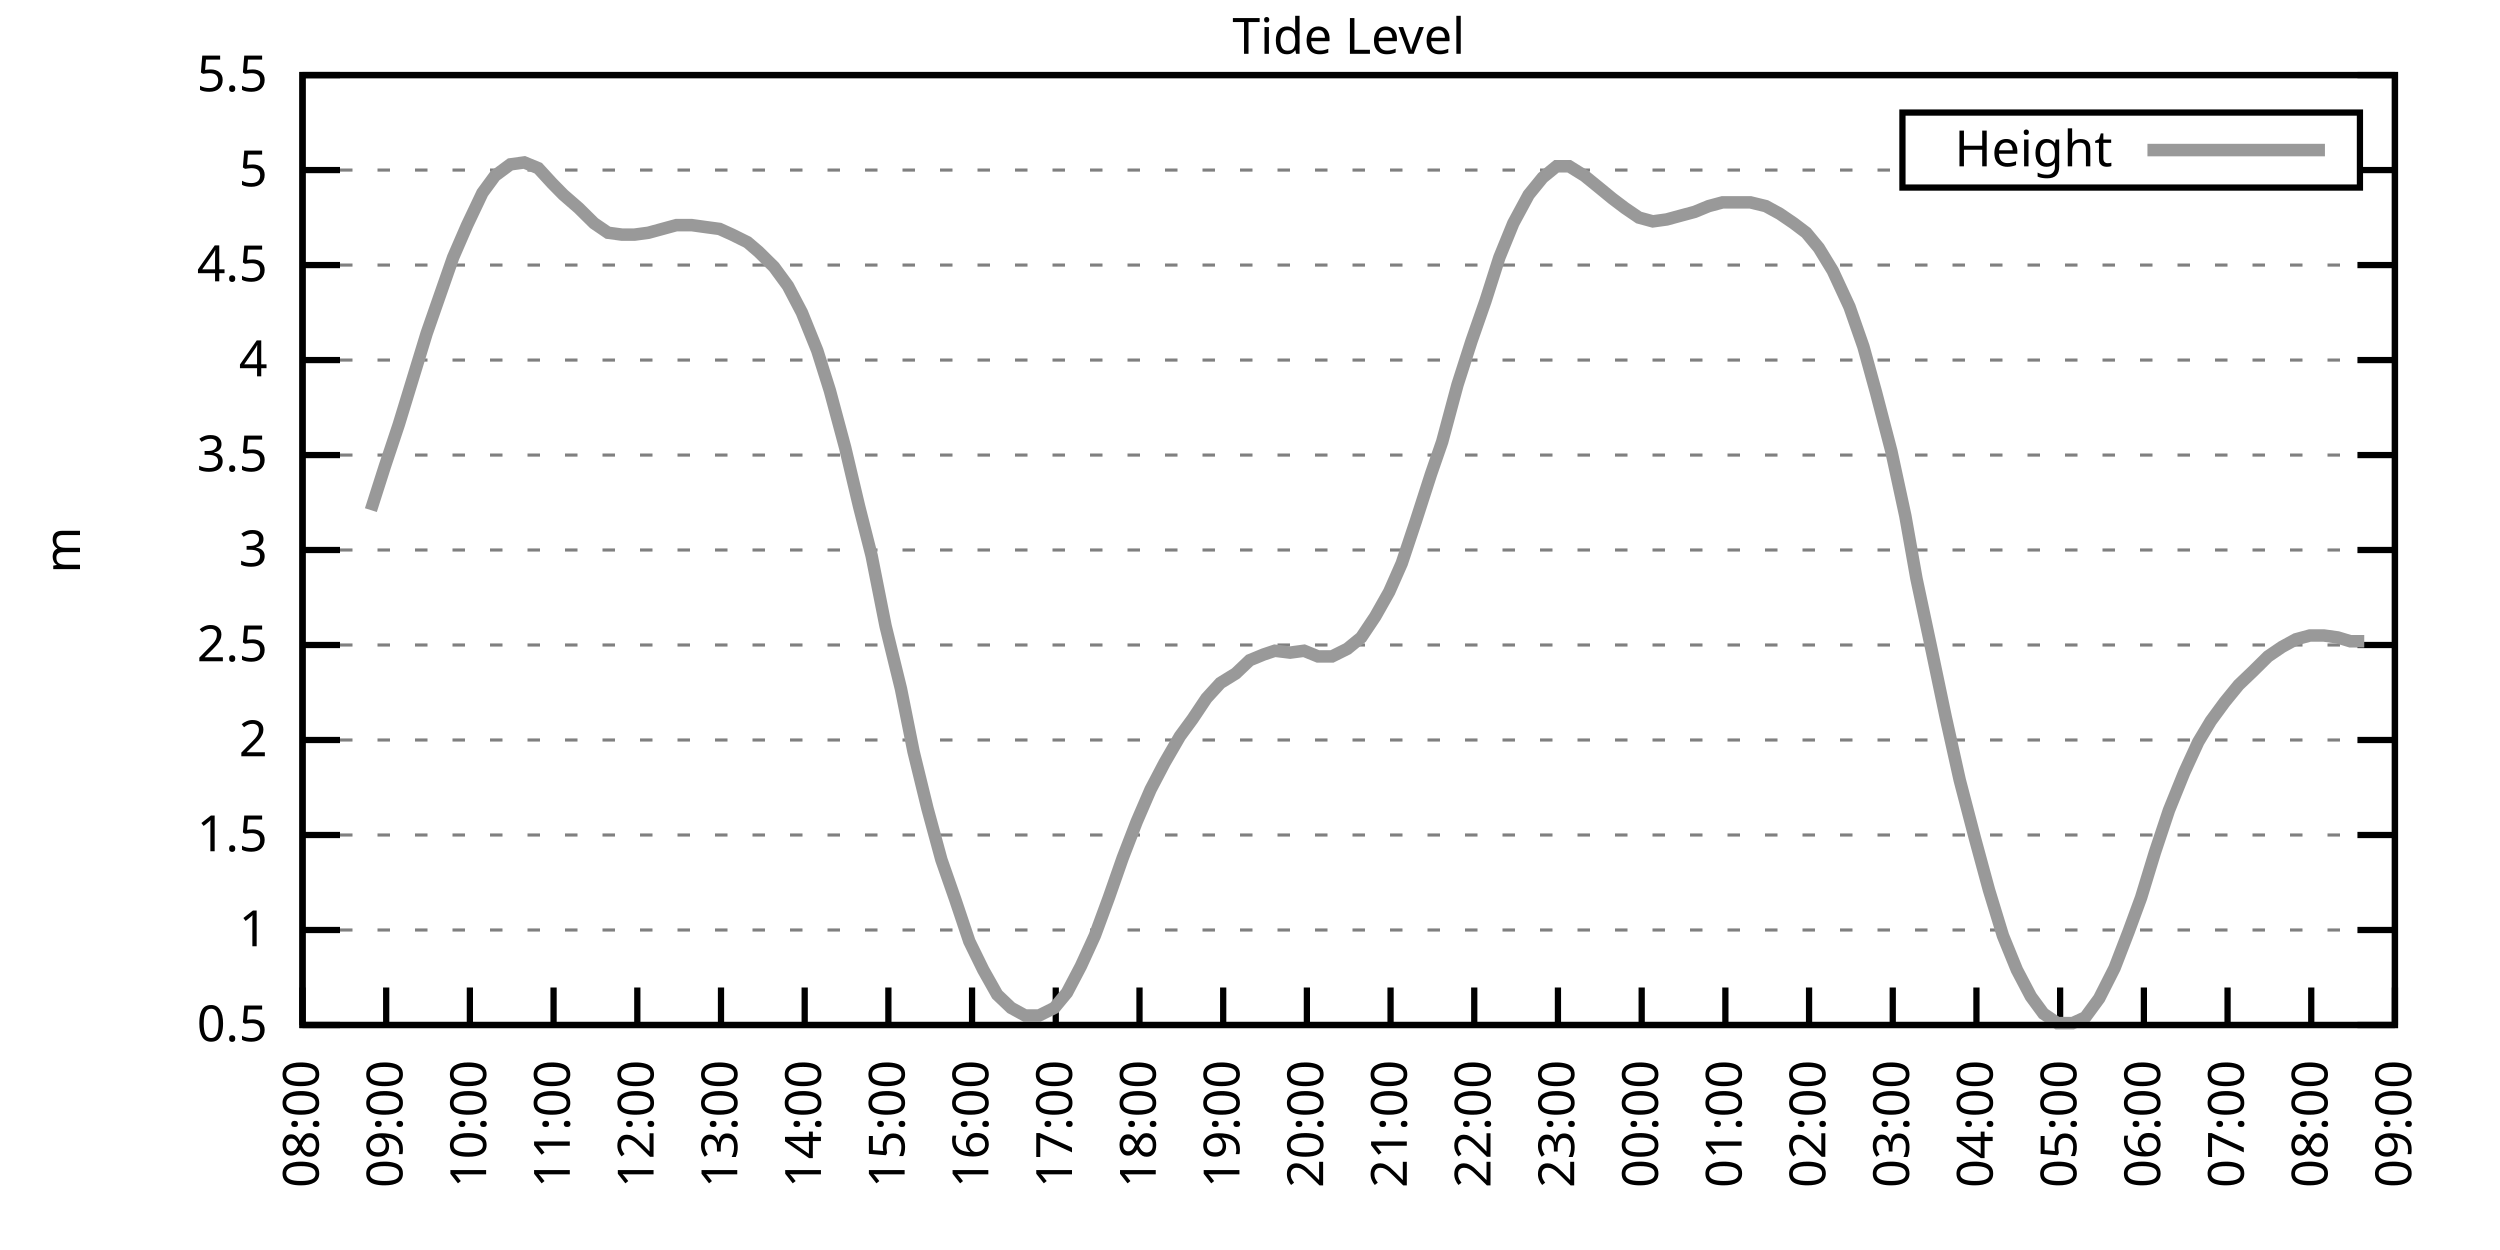
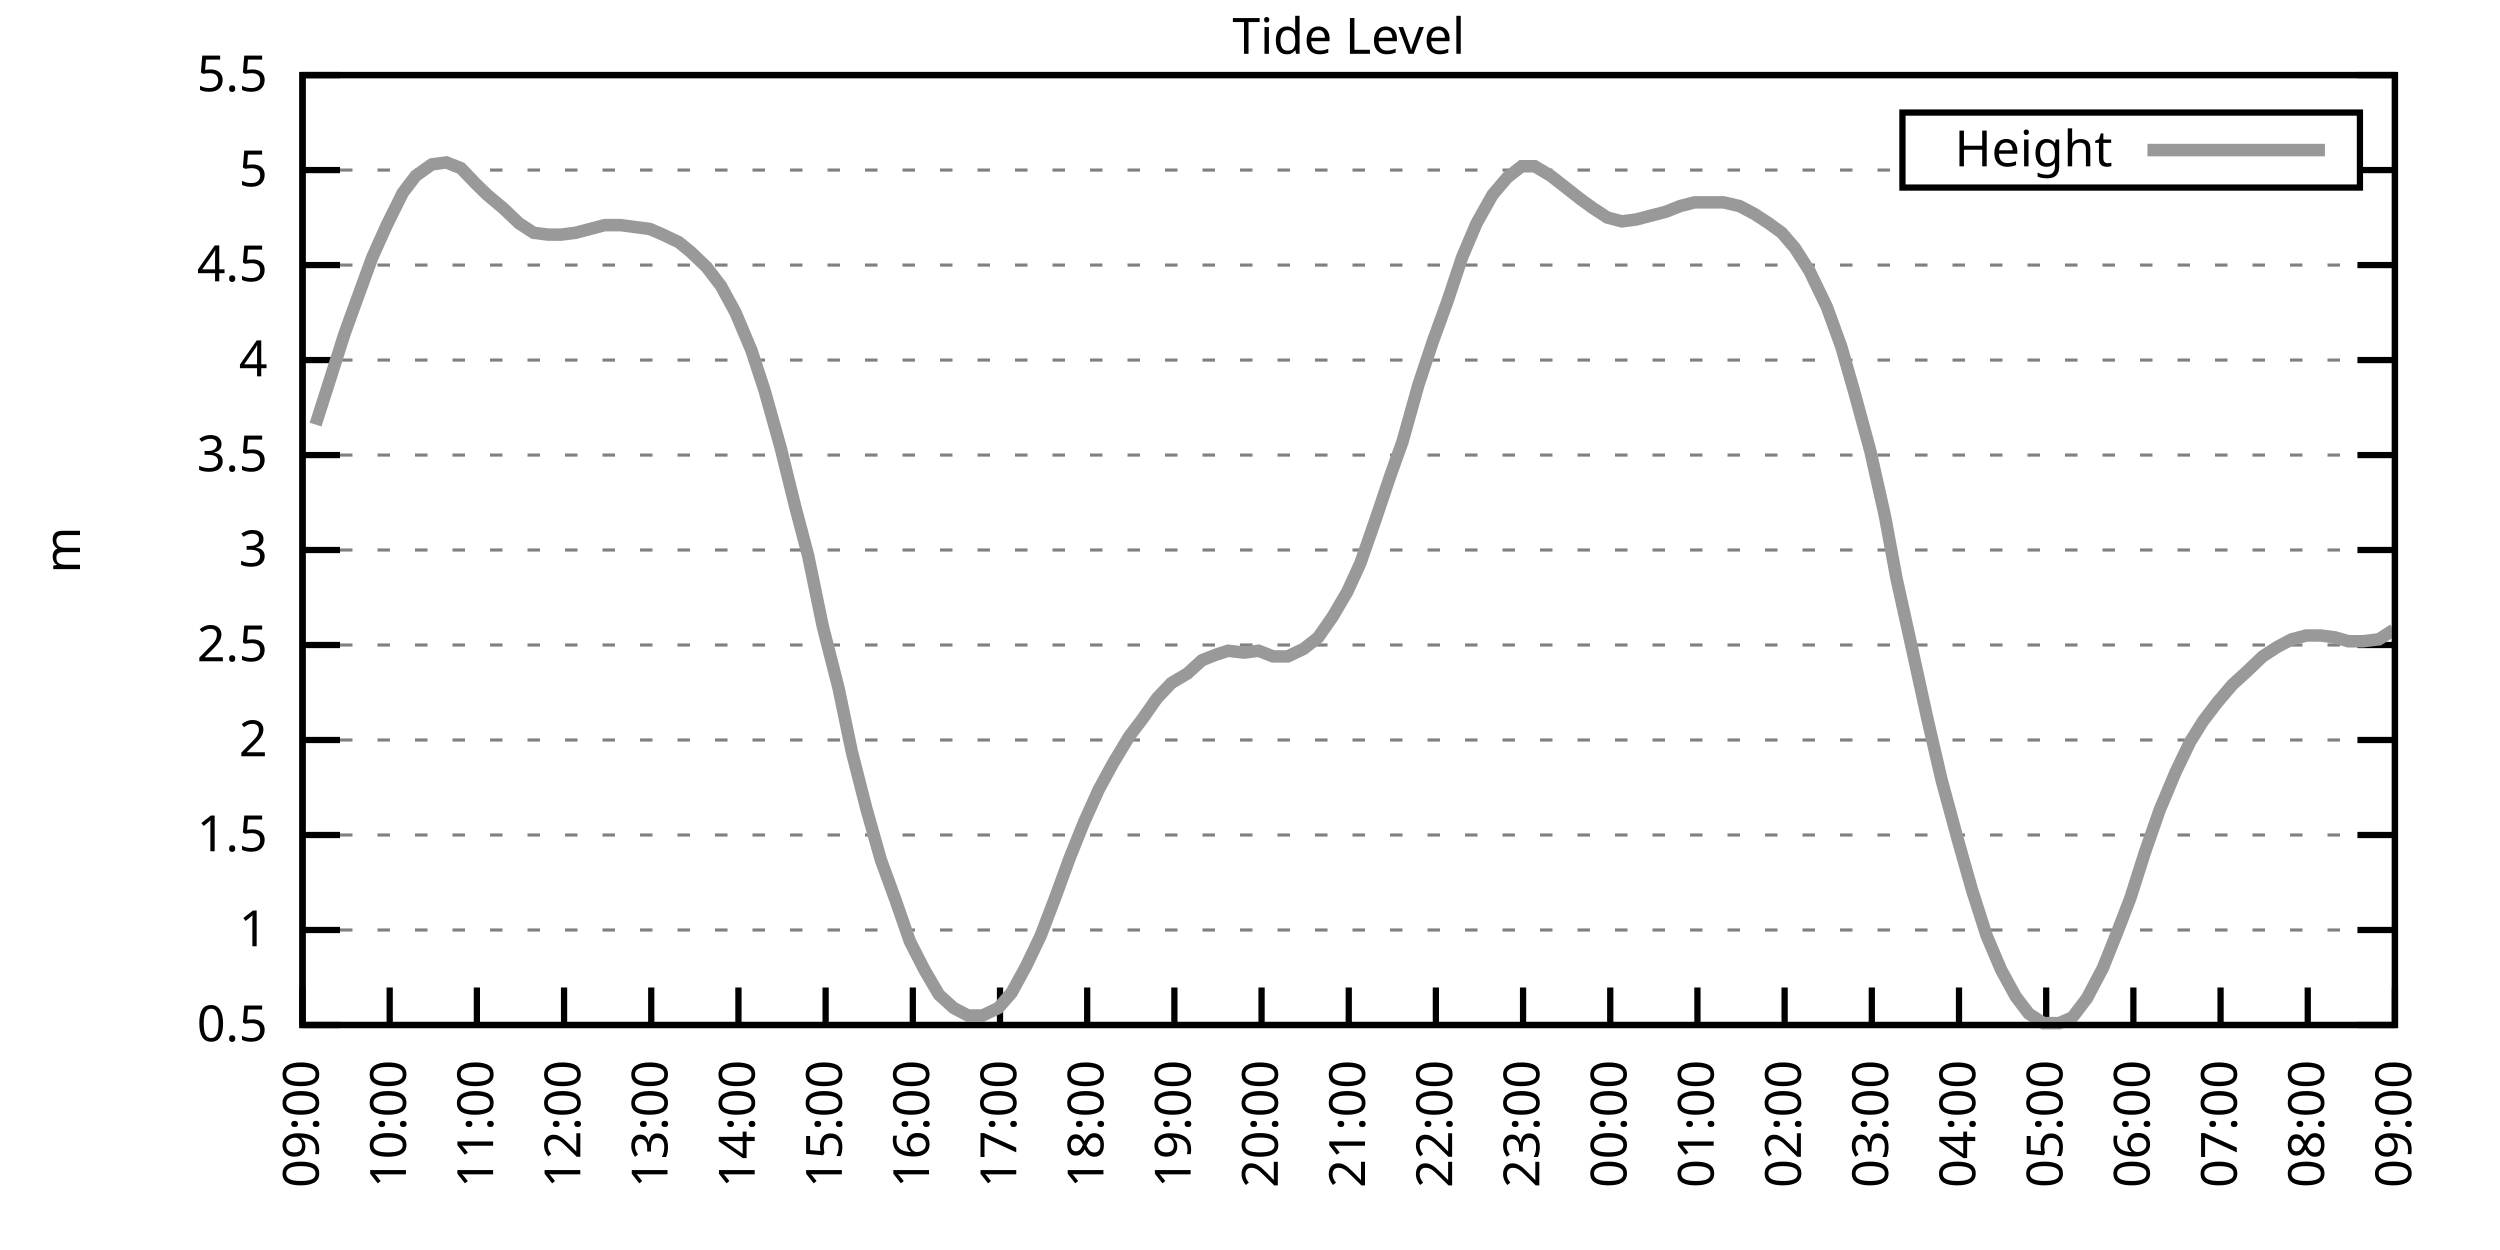
<svg xmlns="http://www.w3.org/2000/svg" xmlns:xlink="http://www.w3.org/1999/xlink" width="400" height="200" viewBox="0 0 400 200">
  <g id="gnuplot_canvas">
    <rect x="0" y="0" width="400" height="200" fill="none" />
    <defs>
      <circle id="gpDot" r="0.5" stroke-width="0.5" stroke="currentColor" />
      <path id="gpPt0" stroke-width="0.333" stroke="currentColor" d="M-1,0 h2 M0,-1 v2" />
      <path id="gpPt1" stroke-width="0.333" stroke="currentColor" d="M-1,-1 L1,1 M1,-1 L-1,1" />
      <path id="gpPt2" stroke-width="0.333" stroke="currentColor" d="M-1,0 L1,0 M0,-1 L0,1 M-1,-1 L1,1 M-1,1 L1,-1" />
      <rect id="gpPt3" stroke-width="0.333" stroke="currentColor" x="-1" y="-1" width="2" height="2" />
      <rect id="gpPt4" stroke-width="0.333" stroke="currentColor" fill="currentColor" x="-1" y="-1" width="2" height="2" />
      <circle id="gpPt5" stroke-width="0.333" stroke="currentColor" cx="0" cy="0" r="1" />
      <use xlink:href="#gpPt5" id="gpPt6" fill="currentColor" stroke="none" />
      <path id="gpPt7" stroke-width="0.333" stroke="currentColor" d="M0,-1.33 L-1.33,0.67 L1.33,0.67 z" />
      <use xlink:href="#gpPt7" id="gpPt8" fill="currentColor" stroke="none" />
      <use xlink:href="#gpPt7" id="gpPt9" stroke="currentColor" transform="rotate(180)" />
      <use xlink:href="#gpPt9" id="gpPt10" fill="currentColor" stroke="none" />
      <use xlink:href="#gpPt3" id="gpPt11" stroke="currentColor" transform="rotate(45)" />
      <use xlink:href="#gpPt11" id="gpPt12" fill="currentColor" stroke="none" />
      <path id="gpPt13" stroke-width="0.333" stroke="currentColor" d="M0,1.330 L1.265,0.411 L0.782,-1.067 L-0.782,-1.076 L-1.265,0.411 z" />
      <use xlink:href="#gpPt13" id="gpPt14" fill="currentColor" stroke="none" />
      <filter id="textbox" filterUnits="objectBoundingBox" x="0" y="0" height="1" width="1">
        <feFlood flood-color="white" flood-opacity="1" result="bgnd" />
        <feComposite in="SourceGraphic" in2="bgnd" operator="atop" />
      </filter>
      <filter id="greybox" filterUnits="objectBoundingBox" x="0" y="0" height="1" width="1">
        <feFlood flood-color="lightgrey" flood-opacity="1" result="grey" />
        <feComposite in="SourceGraphic" in2="grey" operator="atop" />
      </filter>
    </defs>
    <g fill="none" color="white" stroke="currentColor" stroke-width="1.00" stroke-linecap="butt" stroke-linejoin="miter">
</g>
    <g fill="none" color="black" stroke="currentColor" stroke-width="1.00" stroke-linecap="butt" stroke-linejoin="miter">
      <g stroke="none" shape-rendering="crispEdges">
        <polygon fill="rgb(255, 255, 255)" points="48.40,164.00 383.18,164.00 383.18,12.02 48.40,12.02 " />
      </g>
    </g>
    <g fill="none" color="black" stroke="currentColor" stroke-width="1.00" stroke-linecap="butt" stroke-linejoin="miter">
</g>
    <g fill="none" color="black" stroke="black" stroke-width="0.50" stroke-linecap="butt" stroke-linejoin="miter">
</g>
    <g fill="none" color="gray" stroke="currentColor" stroke-width="0.50" stroke-linecap="butt" stroke-linejoin="miter">
      <path stroke="gray" stroke-dasharray="2,4" class="gridline" d="M48.40,164.00 L383.19,164.00  " />
    </g>
    <g fill="none" color="gray" stroke="gray" stroke-width="1.00" stroke-linecap="butt" stroke-linejoin="miter">
</g>
    <g fill="none" color="black" stroke="currentColor" stroke-width="1.00" stroke-linecap="butt" stroke-linejoin="miter">
      <path stroke="black" d="M48.40,164.00 L54.40,164.00 M383.19,164.00 L377.19,164.00  " />
      <g transform="translate(42.80,166.60)" stroke="none" fill="black" font-family="Sans" font-size="8.00" text-anchor="end">
        <text>
          <tspan font-family="Sans"> 0.5</tspan>
        </text>
      </g>
    </g>
    <g fill="none" color="black" stroke="currentColor" stroke-width="1.00" stroke-linecap="butt" stroke-linejoin="miter">
</g>
    <g fill="none" color="black" stroke="black" stroke-width="0.50" stroke-linecap="butt" stroke-linejoin="miter">
</g>
    <g fill="none" color="gray" stroke="currentColor" stroke-width="0.50" stroke-linecap="butt" stroke-linejoin="miter">
      <path stroke="gray" stroke-dasharray="2,4" class="gridline" d="M48.40,148.80 L383.19,148.80  " />
    </g>
    <g fill="none" color="gray" stroke="gray" stroke-width="1.00" stroke-linecap="butt" stroke-linejoin="miter">
</g>
    <g fill="none" color="black" stroke="currentColor" stroke-width="1.00" stroke-linecap="butt" stroke-linejoin="miter">
      <path stroke="black" d="M48.40,148.80 L54.40,148.80 M383.19,148.80 L377.19,148.80  " />
      <g transform="translate(42.80,151.40)" stroke="none" fill="black" font-family="Sans" font-size="8.00" text-anchor="end">
        <text>
          <tspan font-family="Sans"> 1</tspan>
        </text>
      </g>
    </g>
    <g fill="none" color="black" stroke="currentColor" stroke-width="1.00" stroke-linecap="butt" stroke-linejoin="miter">
</g>
    <g fill="none" color="black" stroke="black" stroke-width="0.50" stroke-linecap="butt" stroke-linejoin="miter">
</g>
    <g fill="none" color="gray" stroke="currentColor" stroke-width="0.50" stroke-linecap="butt" stroke-linejoin="miter">
      <path stroke="gray" stroke-dasharray="2,4" class="gridline" d="M48.40,133.60 L383.19,133.60  " />
    </g>
    <g fill="none" color="gray" stroke="gray" stroke-width="1.00" stroke-linecap="butt" stroke-linejoin="miter">
</g>
    <g fill="none" color="black" stroke="currentColor" stroke-width="1.00" stroke-linecap="butt" stroke-linejoin="miter">
      <path stroke="black" d="M48.40,133.60 L54.40,133.60 M383.19,133.60 L377.19,133.60  " />
      <g transform="translate(42.80,136.20)" stroke="none" fill="black" font-family="Sans" font-size="8.00" text-anchor="end">
        <text>
          <tspan font-family="Sans"> 1.5</tspan>
        </text>
      </g>
    </g>
    <g fill="none" color="black" stroke="currentColor" stroke-width="1.00" stroke-linecap="butt" stroke-linejoin="miter">
</g>
    <g fill="none" color="black" stroke="black" stroke-width="0.50" stroke-linecap="butt" stroke-linejoin="miter">
</g>
    <g fill="none" color="gray" stroke="currentColor" stroke-width="0.50" stroke-linecap="butt" stroke-linejoin="miter">
      <path stroke="gray" stroke-dasharray="2,4" class="gridline" d="M48.40,118.40 L383.19,118.40  " />
    </g>
    <g fill="none" color="gray" stroke="gray" stroke-width="1.00" stroke-linecap="butt" stroke-linejoin="miter">
</g>
    <g fill="none" color="black" stroke="currentColor" stroke-width="1.00" stroke-linecap="butt" stroke-linejoin="miter">
      <path stroke="black" d="M48.40,118.40 L54.40,118.40 M383.19,118.40 L377.19,118.40  " />
      <g transform="translate(42.80,121.00)" stroke="none" fill="black" font-family="Sans" font-size="8.00" text-anchor="end">
        <text>
          <tspan font-family="Sans"> 2</tspan>
        </text>
      </g>
    </g>
    <g fill="none" color="black" stroke="currentColor" stroke-width="1.00" stroke-linecap="butt" stroke-linejoin="miter">
</g>
    <g fill="none" color="black" stroke="black" stroke-width="0.50" stroke-linecap="butt" stroke-linejoin="miter">
</g>
    <g fill="none" color="gray" stroke="currentColor" stroke-width="0.50" stroke-linecap="butt" stroke-linejoin="miter">
      <path stroke="gray" stroke-dasharray="2,4" class="gridline" d="M48.40,103.20 L383.19,103.20  " />
    </g>
    <g fill="none" color="gray" stroke="gray" stroke-width="1.00" stroke-linecap="butt" stroke-linejoin="miter">
</g>
    <g fill="none" color="black" stroke="currentColor" stroke-width="1.00" stroke-linecap="butt" stroke-linejoin="miter">
      <path stroke="black" d="M48.40,103.20 L54.40,103.20 M383.19,103.20 L377.19,103.20  " />
      <g transform="translate(42.80,105.80)" stroke="none" fill="black" font-family="Sans" font-size="8.00" text-anchor="end">
        <text>
          <tspan font-family="Sans"> 2.5</tspan>
        </text>
      </g>
    </g>
    <g fill="none" color="black" stroke="currentColor" stroke-width="1.00" stroke-linecap="butt" stroke-linejoin="miter">
</g>
    <g fill="none" color="black" stroke="black" stroke-width="0.50" stroke-linecap="butt" stroke-linejoin="miter">
</g>
    <g fill="none" color="gray" stroke="currentColor" stroke-width="0.50" stroke-linecap="butt" stroke-linejoin="miter">
      <path stroke="gray" stroke-dasharray="2,4" class="gridline" d="M48.40,88.00 L383.19,88.00  " />
    </g>
    <g fill="none" color="gray" stroke="gray" stroke-width="1.00" stroke-linecap="butt" stroke-linejoin="miter">
</g>
    <g fill="none" color="black" stroke="currentColor" stroke-width="1.00" stroke-linecap="butt" stroke-linejoin="miter">
      <path stroke="black" d="M48.40,88.00 L54.40,88.00 M383.19,88.00 L377.19,88.00  " />
      <g transform="translate(42.80,90.60)" stroke="none" fill="black" font-family="Sans" font-size="8.00" text-anchor="end">
        <text>
          <tspan font-family="Sans"> 3</tspan>
        </text>
      </g>
    </g>
    <g fill="none" color="black" stroke="currentColor" stroke-width="1.00" stroke-linecap="butt" stroke-linejoin="miter">
</g>
    <g fill="none" color="black" stroke="black" stroke-width="0.50" stroke-linecap="butt" stroke-linejoin="miter">
</g>
    <g fill="none" color="gray" stroke="currentColor" stroke-width="0.50" stroke-linecap="butt" stroke-linejoin="miter">
      <path stroke="gray" stroke-dasharray="2,4" class="gridline" d="M48.40,72.81 L383.19,72.81  " />
    </g>
    <g fill="none" color="gray" stroke="gray" stroke-width="1.00" stroke-linecap="butt" stroke-linejoin="miter">
</g>
    <g fill="none" color="black" stroke="currentColor" stroke-width="1.00" stroke-linecap="butt" stroke-linejoin="miter">
      <path stroke="black" d="M48.40,72.81 L54.40,72.81 M383.19,72.81 L377.19,72.81  " />
      <g transform="translate(42.80,75.41)" stroke="none" fill="black" font-family="Sans" font-size="8.00" text-anchor="end">
        <text>
          <tspan font-family="Sans"> 3.5</tspan>
        </text>
      </g>
    </g>
    <g fill="none" color="black" stroke="currentColor" stroke-width="1.00" stroke-linecap="butt" stroke-linejoin="miter">
</g>
    <g fill="none" color="black" stroke="black" stroke-width="0.50" stroke-linecap="butt" stroke-linejoin="miter">
</g>
    <g fill="none" color="gray" stroke="currentColor" stroke-width="0.50" stroke-linecap="butt" stroke-linejoin="miter">
      <path stroke="gray" stroke-dasharray="2,4" class="gridline" d="M48.40,57.61 L383.19,57.61  " />
    </g>
    <g fill="none" color="gray" stroke="gray" stroke-width="1.00" stroke-linecap="butt" stroke-linejoin="miter">
</g>
    <g fill="none" color="black" stroke="currentColor" stroke-width="1.00" stroke-linecap="butt" stroke-linejoin="miter">
      <path stroke="black" d="M48.40,57.61 L54.40,57.61 M383.19,57.61 L377.19,57.61  " />
      <g transform="translate(42.80,60.21)" stroke="none" fill="black" font-family="Sans" font-size="8.00" text-anchor="end">
        <text>
          <tspan font-family="Sans"> 4</tspan>
        </text>
      </g>
    </g>
    <g fill="none" color="black" stroke="currentColor" stroke-width="1.00" stroke-linecap="butt" stroke-linejoin="miter">
</g>
    <g fill="none" color="black" stroke="black" stroke-width="0.50" stroke-linecap="butt" stroke-linejoin="miter">
</g>
    <g fill="none" color="gray" stroke="currentColor" stroke-width="0.50" stroke-linecap="butt" stroke-linejoin="miter">
      <path stroke="gray" stroke-dasharray="2,4" class="gridline" d="M48.40,42.41 L383.19,42.41  " />
    </g>
    <g fill="none" color="gray" stroke="gray" stroke-width="1.00" stroke-linecap="butt" stroke-linejoin="miter">
</g>
    <g fill="none" color="black" stroke="currentColor" stroke-width="1.00" stroke-linecap="butt" stroke-linejoin="miter">
      <path stroke="black" d="M48.40,42.41 L54.40,42.41 M383.19,42.41 L377.19,42.41  " />
      <g transform="translate(42.80,45.01)" stroke="none" fill="black" font-family="Sans" font-size="8.00" text-anchor="end">
        <text>
          <tspan font-family="Sans"> 4.5</tspan>
        </text>
      </g>
    </g>
    <g fill="none" color="black" stroke="currentColor" stroke-width="1.00" stroke-linecap="butt" stroke-linejoin="miter">
</g>
    <g fill="none" color="black" stroke="black" stroke-width="0.50" stroke-linecap="butt" stroke-linejoin="miter">
</g>
    <g fill="none" color="gray" stroke="currentColor" stroke-width="0.50" stroke-linecap="butt" stroke-linejoin="miter">
      <path stroke="gray" stroke-dasharray="2,4" class="gridline" d="M48.40,27.21 L304.39,27.21 M377.59,27.21 L383.19,27.21  " />
    </g>
    <g fill="none" color="gray" stroke="gray" stroke-width="1.00" stroke-linecap="butt" stroke-linejoin="miter">
</g>
    <g fill="none" color="black" stroke="currentColor" stroke-width="1.00" stroke-linecap="butt" stroke-linejoin="miter">
      <path stroke="black" d="M48.40,27.21 L54.40,27.21 M383.19,27.21 L377.19,27.21  " />
      <g transform="translate(42.80,29.81)" stroke="none" fill="black" font-family="Sans" font-size="8.00" text-anchor="end">
        <text>
          <tspan font-family="Sans"> 5</tspan>
        </text>
      </g>
    </g>
    <g fill="none" color="black" stroke="currentColor" stroke-width="1.00" stroke-linecap="butt" stroke-linejoin="miter">
</g>
    <g fill="none" color="black" stroke="black" stroke-width="0.50" stroke-linecap="butt" stroke-linejoin="miter">
</g>
    <g fill="none" color="gray" stroke="currentColor" stroke-width="0.50" stroke-linecap="butt" stroke-linejoin="miter">
      <path stroke="gray" stroke-dasharray="2,4" class="gridline" d="M48.40,12.01 L383.19,12.01  " />
    </g>
    <g fill="none" color="gray" stroke="gray" stroke-width="1.00" stroke-linecap="butt" stroke-linejoin="miter">
</g>
    <g fill="none" color="black" stroke="currentColor" stroke-width="1.00" stroke-linecap="butt" stroke-linejoin="miter">
      <path stroke="black" d="M48.40,12.01 L54.40,12.01 M383.19,12.01 L377.19,12.01  " />
      <g transform="translate(42.80,14.61)" stroke="none" fill="black" font-family="Sans" font-size="8.00" text-anchor="end">
        <text>
          <tspan font-family="Sans"> 5.5</tspan>
        </text>
      </g>
    </g>
    <g fill="none" color="black" stroke="currentColor" stroke-width="1.00" stroke-linecap="butt" stroke-linejoin="miter">
      <path stroke="black" d="M48.40,164.00 L48.40,158.00  " />
      <g transform="translate(51.00,169.60) rotate(270.00)" stroke="none" fill="black" font-family="Sans" font-size="8.00" text-anchor="end">
        <text>
-           <tspan font-family="Sans">08:00</tspan>
-         </text>
-       </g>
-     </g>
-     <g fill="none" color="black" stroke="currentColor" stroke-width="1.00" stroke-linecap="butt" stroke-linejoin="miter">
-       <path stroke="black" d="M61.79,164.00 L61.79,158.00  " />
-       <g transform="translate(64.39,169.60) rotate(270.00)" stroke="none" fill="black" font-family="Sans" font-size="8.00" text-anchor="end">
-         <text>
          <tspan font-family="Sans">09:00</tspan>
        </text>
      </g>
    </g>
    <g fill="none" color="black" stroke="currentColor" stroke-width="1.00" stroke-linecap="butt" stroke-linejoin="miter">
-       <path stroke="black" d="M75.18,164.00 L75.18,158.00  " />
-       <g transform="translate(77.78,169.60) rotate(270.00)" stroke="none" fill="black" font-family="Sans" font-size="8.00" text-anchor="end">
+       <path stroke="black" d="M62.35,164.00 L62.35,158.00  " />
+       <g transform="translate(64.95,169.60) rotate(270.00)" stroke="none" fill="black" font-family="Sans" font-size="8.00" text-anchor="end">
        <text>
          <tspan font-family="Sans">10:00</tspan>
        </text>
      </g>
    </g>
    <g fill="none" color="black" stroke="currentColor" stroke-width="1.00" stroke-linecap="butt" stroke-linejoin="miter">
-       <path stroke="black" d="M88.57,164.00 L88.57,158.00  " />
-       <g transform="translate(91.17,169.60) rotate(270.00)" stroke="none" fill="black" font-family="Sans" font-size="8.00" text-anchor="end">
+       <path stroke="black" d="M76.30,164.00 L76.30,158.00  " />
+       <g transform="translate(78.90,169.60) rotate(270.00)" stroke="none" fill="black" font-family="Sans" font-size="8.00" text-anchor="end">
        <text>
          <tspan font-family="Sans">11:00</tspan>
        </text>
      </g>
    </g>
    <g fill="none" color="black" stroke="currentColor" stroke-width="1.00" stroke-linecap="butt" stroke-linejoin="miter">
-       <path stroke="black" d="M101.97,164.00 L101.97,158.00  " />
-       <g transform="translate(104.57,169.60) rotate(270.00)" stroke="none" fill="black" font-family="Sans" font-size="8.00" text-anchor="end">
+       <path stroke="black" d="M90.25,164.00 L90.25,158.00  " />
+       <g transform="translate(92.85,169.60) rotate(270.00)" stroke="none" fill="black" font-family="Sans" font-size="8.00" text-anchor="end">
        <text>
          <tspan font-family="Sans">12:00</tspan>
        </text>
      </g>
    </g>
    <g fill="none" color="black" stroke="currentColor" stroke-width="1.00" stroke-linecap="butt" stroke-linejoin="miter">
-       <path stroke="black" d="M115.36,164.00 L115.36,158.00  " />
-       <g transform="translate(117.96,169.60) rotate(270.00)" stroke="none" fill="black" font-family="Sans" font-size="8.00" text-anchor="end">
+       <path stroke="black" d="M104.20,164.00 L104.20,158.00  " />
+       <g transform="translate(106.80,169.60) rotate(270.00)" stroke="none" fill="black" font-family="Sans" font-size="8.00" text-anchor="end">
        <text>
          <tspan font-family="Sans">13:00</tspan>
        </text>
      </g>
    </g>
    <g fill="none" color="black" stroke="currentColor" stroke-width="1.00" stroke-linecap="butt" stroke-linejoin="miter">
-       <path stroke="black" d="M128.75,164.00 L128.75,158.00  " />
-       <g transform="translate(131.35,169.60) rotate(270.00)" stroke="none" fill="black" font-family="Sans" font-size="8.00" text-anchor="end">
+       <path stroke="black" d="M118.15,164.00 L118.15,158.00  " />
+       <g transform="translate(120.75,169.60) rotate(270.00)" stroke="none" fill="black" font-family="Sans" font-size="8.00" text-anchor="end">
        <text>
          <tspan font-family="Sans">14:00</tspan>
        </text>
      </g>
    </g>
    <g fill="none" color="black" stroke="currentColor" stroke-width="1.00" stroke-linecap="butt" stroke-linejoin="miter">
-       <path stroke="black" d="M142.14,164.00 L142.14,158.00  " />
-       <g transform="translate(144.74,169.60) rotate(270.00)" stroke="none" fill="black" font-family="Sans" font-size="8.00" text-anchor="end">
+       <path stroke="black" d="M132.10,164.00 L132.10,158.00  " />
+       <g transform="translate(134.70,169.60) rotate(270.00)" stroke="none" fill="black" font-family="Sans" font-size="8.00" text-anchor="end">
        <text>
          <tspan font-family="Sans">15:00</tspan>
        </text>
      </g>
    </g>
    <g fill="none" color="black" stroke="currentColor" stroke-width="1.00" stroke-linecap="butt" stroke-linejoin="miter">
-       <path stroke="black" d="M155.53,164.00 L155.53,158.00  " />
-       <g transform="translate(158.13,169.60) rotate(270.00)" stroke="none" fill="black" font-family="Sans" font-size="8.00" text-anchor="end">
+       <path stroke="black" d="M146.05,164.00 L146.05,158.00  " />
+       <g transform="translate(148.65,169.60) rotate(270.00)" stroke="none" fill="black" font-family="Sans" font-size="8.00" text-anchor="end">
        <text>
          <tspan font-family="Sans">16:00</tspan>
        </text>
      </g>
    </g>
    <g fill="none" color="black" stroke="currentColor" stroke-width="1.00" stroke-linecap="butt" stroke-linejoin="miter">
-       <path stroke="black" d="M168.92,164.00 L168.92,158.00  " />
-       <g transform="translate(171.52,169.60) rotate(270.00)" stroke="none" fill="black" font-family="Sans" font-size="8.00" text-anchor="end">
+       <path stroke="black" d="M160.00,164.00 L160.00,158.00  " />
+       <g transform="translate(162.60,169.60) rotate(270.00)" stroke="none" fill="black" font-family="Sans" font-size="8.00" text-anchor="end">
        <text>
          <tspan font-family="Sans">17:00</tspan>
        </text>
      </g>
    </g>
    <g fill="none" color="black" stroke="currentColor" stroke-width="1.00" stroke-linecap="butt" stroke-linejoin="miter">
-       <path stroke="black" d="M182.32,164.00 L182.32,158.00  " />
-       <g transform="translate(184.92,169.60) rotate(270.00)" stroke="none" fill="black" font-family="Sans" font-size="8.00" text-anchor="end">
+       <path stroke="black" d="M173.95,164.00 L173.95,158.00  " />
+       <g transform="translate(176.55,169.60) rotate(270.00)" stroke="none" fill="black" font-family="Sans" font-size="8.00" text-anchor="end">
        <text>
          <tspan font-family="Sans">18:00</tspan>
        </text>
      </g>
    </g>
    <g fill="none" color="black" stroke="currentColor" stroke-width="1.00" stroke-linecap="butt" stroke-linejoin="miter">
-       <path stroke="black" d="M195.71,164.00 L195.71,158.00  " />
-       <g transform="translate(198.31,169.60) rotate(270.00)" stroke="none" fill="black" font-family="Sans" font-size="8.00" text-anchor="end">
+       <path stroke="black" d="M187.90,164.00 L187.90,158.00  " />
+       <g transform="translate(190.50,169.60) rotate(270.00)" stroke="none" fill="black" font-family="Sans" font-size="8.00" text-anchor="end">
        <text>
          <tspan font-family="Sans">19:00</tspan>
        </text>
      </g>
    </g>
    <g fill="none" color="black" stroke="currentColor" stroke-width="1.00" stroke-linecap="butt" stroke-linejoin="miter">
-       <path stroke="black" d="M209.10,164.00 L209.10,158.00  " />
-       <g transform="translate(211.70,169.60) rotate(270.00)" stroke="none" fill="black" font-family="Sans" font-size="8.00" text-anchor="end">
+       <path stroke="black" d="M201.85,164.00 L201.85,158.00  " />
+       <g transform="translate(204.45,169.60) rotate(270.00)" stroke="none" fill="black" font-family="Sans" font-size="8.00" text-anchor="end">
        <text>
          <tspan font-family="Sans">20:00</tspan>
        </text>
      </g>
    </g>
    <g fill="none" color="black" stroke="currentColor" stroke-width="1.00" stroke-linecap="butt" stroke-linejoin="miter">
-       <path stroke="black" d="M222.49,164.00 L222.49,158.00  " />
-       <g transform="translate(225.09,169.60) rotate(270.00)" stroke="none" fill="black" font-family="Sans" font-size="8.00" text-anchor="end">
+       <path stroke="black" d="M215.80,164.00 L215.80,158.00  " />
+       <g transform="translate(218.40,169.60) rotate(270.00)" stroke="none" fill="black" font-family="Sans" font-size="8.00" text-anchor="end">
        <text>
          <tspan font-family="Sans">21:00</tspan>
        </text>
      </g>
    </g>
    <g fill="none" color="black" stroke="currentColor" stroke-width="1.00" stroke-linecap="butt" stroke-linejoin="miter">
-       <path stroke="black" d="M235.88,164.00 L235.88,158.00  " />
-       <g transform="translate(238.48,169.60) rotate(270.00)" stroke="none" fill="black" font-family="Sans" font-size="8.00" text-anchor="end">
+       <path stroke="black" d="M229.74,164.00 L229.74,158.00  " />
+       <g transform="translate(232.34,169.60) rotate(270.00)" stroke="none" fill="black" font-family="Sans" font-size="8.00" text-anchor="end">
        <text>
          <tspan font-family="Sans">22:00</tspan>
        </text>
      </g>
    </g>
    <g fill="none" color="black" stroke="currentColor" stroke-width="1.00" stroke-linecap="butt" stroke-linejoin="miter">
-       <path stroke="black" d="M249.27,164.00 L249.27,158.00  " />
-       <g transform="translate(251.87,169.60) rotate(270.00)" stroke="none" fill="black" font-family="Sans" font-size="8.00" text-anchor="end">
+       <path stroke="black" d="M243.69,164.00 L243.69,158.00  " />
+       <g transform="translate(246.29,169.60) rotate(270.00)" stroke="none" fill="black" font-family="Sans" font-size="8.00" text-anchor="end">
        <text>
          <tspan font-family="Sans">23:00</tspan>
        </text>
      </g>
    </g>
    <g fill="none" color="black" stroke="currentColor" stroke-width="1.00" stroke-linecap="butt" stroke-linejoin="miter">
-       <path stroke="black" d="M262.67,164.00 L262.67,158.00  " />
-       <g transform="translate(265.27,169.60) rotate(270.00)" stroke="none" fill="black" font-family="Sans" font-size="8.00" text-anchor="end">
+       <path stroke="black" d="M257.64,164.00 L257.64,158.00  " />
+       <g transform="translate(260.24,169.60) rotate(270.00)" stroke="none" fill="black" font-family="Sans" font-size="8.00" text-anchor="end">
        <text>
          <tspan font-family="Sans">00:00</tspan>
        </text>
      </g>
    </g>
    <g fill="none" color="black" stroke="currentColor" stroke-width="1.00" stroke-linecap="butt" stroke-linejoin="miter">
-       <path stroke="black" d="M276.06,164.00 L276.06,158.00  " />
-       <g transform="translate(278.66,169.60) rotate(270.00)" stroke="none" fill="black" font-family="Sans" font-size="8.00" text-anchor="end">
+       <path stroke="black" d="M271.59,164.00 L271.59,158.00  " />
+       <g transform="translate(274.19,169.60) rotate(270.00)" stroke="none" fill="black" font-family="Sans" font-size="8.00" text-anchor="end">
        <text>
          <tspan font-family="Sans">01:00</tspan>
        </text>
      </g>
    </g>
    <g fill="none" color="black" stroke="currentColor" stroke-width="1.00" stroke-linecap="butt" stroke-linejoin="miter">
-       <path stroke="black" d="M289.45,164.00 L289.45,158.00  " />
-       <g transform="translate(292.05,169.60) rotate(270.00)" stroke="none" fill="black" font-family="Sans" font-size="8.00" text-anchor="end">
+       <path stroke="black" d="M285.54,164.00 L285.54,158.00  " />
+       <g transform="translate(288.14,169.60) rotate(270.00)" stroke="none" fill="black" font-family="Sans" font-size="8.00" text-anchor="end">
        <text>
          <tspan font-family="Sans">02:00</tspan>
        </text>
      </g>
    </g>
    <g fill="none" color="black" stroke="currentColor" stroke-width="1.00" stroke-linecap="butt" stroke-linejoin="miter">
-       <path stroke="black" d="M302.84,164.00 L302.84,158.00  " />
-       <g transform="translate(305.44,169.60) rotate(270.00)" stroke="none" fill="black" font-family="Sans" font-size="8.00" text-anchor="end">
+       <path stroke="black" d="M299.49,164.00 L299.49,158.00  " />
+       <g transform="translate(302.09,169.60) rotate(270.00)" stroke="none" fill="black" font-family="Sans" font-size="8.00" text-anchor="end">
        <text>
          <tspan font-family="Sans">03:00</tspan>
        </text>
      </g>
    </g>
    <g fill="none" color="black" stroke="currentColor" stroke-width="1.00" stroke-linecap="butt" stroke-linejoin="miter">
-       <path stroke="black" d="M316.23,164.00 L316.23,158.00  " />
-       <g transform="translate(318.83,169.60) rotate(270.00)" stroke="none" fill="black" font-family="Sans" font-size="8.00" text-anchor="end">
+       <path stroke="black" d="M313.44,164.00 L313.44,158.00  " />
+       <g transform="translate(316.04,169.60) rotate(270.00)" stroke="none" fill="black" font-family="Sans" font-size="8.00" text-anchor="end">
        <text>
          <tspan font-family="Sans">04:00</tspan>
        </text>
      </g>
    </g>
    <g fill="none" color="black" stroke="currentColor" stroke-width="1.00" stroke-linecap="butt" stroke-linejoin="miter">
-       <path stroke="black" d="M329.62,164.00 L329.62,158.00  " />
-       <g transform="translate(332.22,169.60) rotate(270.00)" stroke="none" fill="black" font-family="Sans" font-size="8.00" text-anchor="end">
+       <path stroke="black" d="M327.39,164.00 L327.39,158.00  " />
+       <g transform="translate(329.99,169.60) rotate(270.00)" stroke="none" fill="black" font-family="Sans" font-size="8.00" text-anchor="end">
        <text>
          <tspan font-family="Sans">05:00</tspan>
        </text>
      </g>
    </g>
    <g fill="none" color="black" stroke="currentColor" stroke-width="1.00" stroke-linecap="butt" stroke-linejoin="miter">
-       <path stroke="black" d="M343.02,164.00 L343.02,158.00  " />
-       <g transform="translate(345.62,169.60) rotate(270.00)" stroke="none" fill="black" font-family="Sans" font-size="8.00" text-anchor="end">
+       <path stroke="black" d="M341.34,164.00 L341.34,158.00  " />
+       <g transform="translate(343.94,169.60) rotate(270.00)" stroke="none" fill="black" font-family="Sans" font-size="8.00" text-anchor="end">
        <text>
          <tspan font-family="Sans">06:00</tspan>
        </text>
      </g>
    </g>
    <g fill="none" color="black" stroke="currentColor" stroke-width="1.00" stroke-linecap="butt" stroke-linejoin="miter">
-       <path stroke="black" d="M356.41,164.00 L356.41,158.00  " />
-       <g transform="translate(359.01,169.60) rotate(270.00)" stroke="none" fill="black" font-family="Sans" font-size="8.00" text-anchor="end">
+       <path stroke="black" d="M355.29,164.00 L355.29,158.00  " />
+       <g transform="translate(357.89,169.60) rotate(270.00)" stroke="none" fill="black" font-family="Sans" font-size="8.00" text-anchor="end">
        <text>
          <tspan font-family="Sans">07:00</tspan>
        </text>
      </g>
    </g>
    <g fill="none" color="black" stroke="currentColor" stroke-width="1.00" stroke-linecap="butt" stroke-linejoin="miter">
-       <path stroke="black" d="M369.80,164.00 L369.80,158.00  " />
-       <g transform="translate(372.40,169.60) rotate(270.00)" stroke="none" fill="black" font-family="Sans" font-size="8.00" text-anchor="end">
+       <path stroke="black" d="M369.24,164.00 L369.24,158.00  " />
+       <g transform="translate(371.84,169.60) rotate(270.00)" stroke="none" fill="black" font-family="Sans" font-size="8.00" text-anchor="end">
        <text>
          <tspan font-family="Sans">08:00</tspan>
        </text>
      </g>
    </g>
    <g fill="none" color="black" stroke="currentColor" stroke-width="1.00" stroke-linecap="butt" stroke-linejoin="miter">
      <path stroke="black" d="M383.19,164.00 L383.19,158.00  " />
      <g transform="translate(385.79,169.60) rotate(270.00)" stroke="none" fill="black" font-family="Sans" font-size="8.00" text-anchor="end">
        <text>
          <tspan font-family="Sans">09:00</tspan>
        </text>
      </g>
    </g>
    <g fill="none" color="black" stroke="currentColor" stroke-width="1.00" stroke-linecap="butt" stroke-linejoin="miter">
</g>
    <g fill="none" color="black" stroke="currentColor" stroke-width="1.00" stroke-linecap="butt" stroke-linejoin="miter">
      <path stroke="black" d="M48.40,12.01 L48.40,164.00 L383.19,164.00 L383.19,12.01 L48.40,12.01 Z  " />
    </g>
    <g fill="none" color="black" stroke="currentColor" stroke-width="1.00" stroke-linecap="butt" stroke-linejoin="miter">
</g>
    <g fill="none" color="black" stroke="currentColor" stroke-width="1.00" stroke-linecap="butt" stroke-linejoin="miter">
      <path stroke="black" d="M304.39,30.01 L304.39,18.01 L377.59,18.01 L377.59,30.01 L304.39,30.01 Z  " />
    </g>
    <g id="Tide_level_plot_1">
      <g fill="none" color="white" stroke="black" stroke-width="2.00" stroke-linecap="butt" stroke-linejoin="miter">
</g>
      <g fill="none" color="black" stroke="currentColor" stroke-width="2.00" stroke-linecap="butt" stroke-linejoin="miter">
        <g transform="translate(337.99,26.61)" stroke="none" fill="black" font-family="Sans" font-size="8.00" text-anchor="end">
          <text>
            <tspan font-family="Sans">Height</tspan>
          </text>
        </g>
      </g>
      <g fill="none" color="black" stroke="currentColor" stroke-width="2.00" stroke-linecap="butt" stroke-linejoin="miter">
-         <path stroke="rgb(153, 153, 153)" d="M343.59,24.01 L371.99,24.01 M59.34,81.62 L61.57,74.63 L63.80,67.94 L66.03,60.65 L68.26,53.35 L70.27,47.58   L72.50,41.19 L74.74,36.02 L77.19,30.86 L79.20,28.12 L81.66,26.30 L83.89,25.99 L86.12,26.91 L88.35,29.34   L90.14,31.16 L92.59,33.29 L95.05,35.72 L97.28,37.24 L99.51,37.54 L101.52,37.54 L103.75,37.24 L105.98,36.63   L108.22,36.02 L110.67,36.02 L112.90,36.33 L115.13,36.63 L117.14,37.54 L119.60,38.76 L121.38,40.28 L123.84,42.71   L126.07,45.75 L128.30,50.01 L130.76,56.09 L132.77,62.47 L135.22,71.59 L137.45,81.01 L139.46,88.92 L141.69,100.16   L144.15,110.20 L146.16,120.23 L148.39,129.35 L150.62,137.55 L152.85,143.94 L155.09,150.62 L157.32,155.18 L159.55,159.14   L161.78,161.26 L164.01,162.48 L166.25,162.48 L168.70,161.26 L170.71,158.83 L172.94,154.58 L175.17,149.71 L177.41,143.63   L179.64,137.25 L181.87,131.47 L184.10,126.31 L186.33,122.05 L188.79,117.80 L190.80,115.06 L193.03,111.72 L195.26,109.28   L197.72,107.76 L199.95,105.64 L202.18,104.72 L203.97,104.12 L206.42,104.42 L208.65,104.12 L210.88,105.03 L213.12,105.03   L215.57,103.81 L217.80,101.99 L220.04,98.64 L222.27,94.69 L224.28,90.13 L226.51,83.45 L228.96,75.85 L230.75,70.68   L233.20,61.56 L235.44,54.57 L237.67,48.18 L239.90,41.19 L242.13,35.72 L244.59,31.16 L246.82,28.42 L249.05,26.60   L251.06,26.60 L253.51,28.12 L255.75,29.94 L257.98,31.77 L259.99,33.29 L262.22,34.81 L264.45,35.42 L266.68,35.11   L268.92,34.50 L271.15,33.90 L273.38,32.98 L275.61,32.38 L277.62,32.38 L280.07,32.38 L282.53,32.98 L284.76,34.20   L286.99,35.72 L289.00,37.24 L291.01,39.67 L293.24,43.32 L295.92,49.10 L298.15,55.48 L300.16,62.77 L302.62,72.20   L304.85,82.53 L306.63,92.56 L309.09,104.12 L311.32,114.76 L313.55,124.79 L316.01,134.21 L318.24,142.42 L320.47,149.71   L322.70,155.18 L324.94,159.44 L326.95,162.18 L329.18,163.70 L331.63,163.70 L333.64,162.78 L335.87,159.74 L338.33,154.88   L340.56,149.10 L342.57,143.63 L344.80,136.34 L347.03,129.65 L349.49,123.57 L351.72,118.71 L353.73,115.36 L355.96,112.32   L358.19,109.59 L360.42,107.46 L362.88,105.03 L365.11,103.51 L367.34,102.29 L369.58,101.68 L371.81,101.68 L374.04,101.99   L376.05,102.60 L378.28,102.60  " />
+         <path stroke="rgb(153, 153, 153)" d="M343.59,24.01 L371.99,24.01 M50.49,67.94 L52.82,60.65 L55.14,53.35 L57.23,47.58 L59.56,41.19 L61.88,36.02   L64.44,30.86 L66.53,28.12 L69.09,26.30 L71.42,25.99 L73.74,26.91 L76.07,29.34 L77.93,31.16 L80.48,33.29   L83.04,35.72 L85.37,37.24 L87.69,37.54 L89.78,37.54 L92.11,37.24 L94.43,36.63 L96.76,36.02 L99.32,36.02   L101.64,36.33 L103.97,36.63 L106.06,37.54 L108.62,38.76 L110.48,40.28 L113.03,42.71 L115.36,45.75 L117.68,50.01   L120.24,56.09 L122.33,62.47 L124.89,71.59 L127.22,81.01 L129.31,88.92 L131.63,100.16 L134.19,110.20 L136.28,120.23   L138.61,129.35 L140.93,137.55 L143.26,143.94 L145.58,150.62 L147.91,155.18 L150.23,159.14 L152.56,161.26 L154.88,162.48   L157.21,162.48 L159.76,161.26 L161.86,158.83 L164.18,154.58 L166.51,149.71 L168.83,143.63 L171.16,137.25 L173.48,131.47   L175.81,126.31 L178.13,122.05 L180.69,117.80 L182.78,115.06 L185.11,111.72 L187.43,109.28 L189.99,107.76 L192.31,105.64   L194.64,104.72 L196.50,104.12 L199.06,104.42 L201.38,104.12 L203.71,105.03 L206.03,105.03 L208.59,103.81 L210.91,101.99   L213.24,98.64 L215.56,94.69 L217.65,90.13 L219.98,83.45 L222.54,75.85 L224.40,70.68 L226.95,61.56 L229.28,54.57   L231.60,48.18 L233.93,41.19 L236.25,35.72 L238.81,31.16 L241.14,28.42 L243.46,26.60 L245.55,26.60 L248.11,28.12   L250.44,29.94 L252.76,31.77 L254.85,33.29 L257.18,34.81 L259.50,35.42 L261.83,35.11 L264.15,34.50 L266.48,33.90   L268.80,32.98 L271.13,32.38 L273.22,32.38 L275.78,32.38 L278.34,32.98 L280.66,34.20 L282.99,35.72 L285.08,37.24   L287.17,39.67 L289.50,43.32 L292.29,49.10 L294.61,55.48 L296.70,62.77 L299.26,72.20 L301.58,82.53 L303.44,92.56   L306.00,104.12 L308.33,114.76 L310.65,124.79 L313.21,134.21 L315.53,142.42 L317.86,149.71 L320.18,155.18 L322.51,159.44   L324.60,162.18 L326.93,163.70 L329.48,163.70 L331.58,162.78 L333.90,159.74 L336.46,154.88 L338.78,149.10 L340.88,143.63   L343.20,136.34 L345.53,129.65 L348.08,123.57 L350.41,118.71 L352.50,115.36 L354.83,112.32 L357.15,109.59 L359.48,107.46   L362.03,105.03 L364.36,103.51 L366.68,102.29 L369.01,101.68 L371.33,101.68 L373.66,101.99 L375.75,102.60 L378.08,102.60   L380.63,102.29 L382.96,100.77  " />
      </g>
    </g>
    <g fill="none" color="black" stroke="currentColor" stroke-width="2.00" stroke-linecap="butt" stroke-linejoin="miter">
</g>
    <g fill="none" color="black" stroke="black" stroke-width="1.00" stroke-linecap="butt" stroke-linejoin="miter">
</g>
    <g fill="none" color="black" stroke="currentColor" stroke-width="1.00" stroke-linecap="butt" stroke-linejoin="miter">
      <path stroke="black" d="M48.40,12.01 L48.40,164.00 L383.19,164.00 L383.19,12.01 L48.40,12.01 Z  " />
      <g transform="translate(12.80,88.01) rotate(270.00)" stroke="none" fill="black" font-family="Sans" font-size="8.00" text-anchor="middle">
        <text>
          <tspan font-family="Sans">m</tspan>
        </text>
      </g>
    </g>
    <g fill="none" color="black" stroke="currentColor" stroke-width="1.00" stroke-linecap="butt" stroke-linejoin="miter">
</g>
    <g fill="none" color="black" stroke="currentColor" stroke-width="1.00" stroke-linecap="butt" stroke-linejoin="miter">
      <g transform="translate(215.79,8.61)" stroke="none" fill="black" font-family="Sans" font-size="8.00" text-anchor="middle">
        <text>
          <tspan font-family="Sans">Tide Level</tspan>
        </text>
      </g>
    </g>
    <g fill="none" color="black" stroke="currentColor" stroke-width="1.00" stroke-linecap="butt" stroke-linejoin="miter">
</g>
  </g>
</svg>
